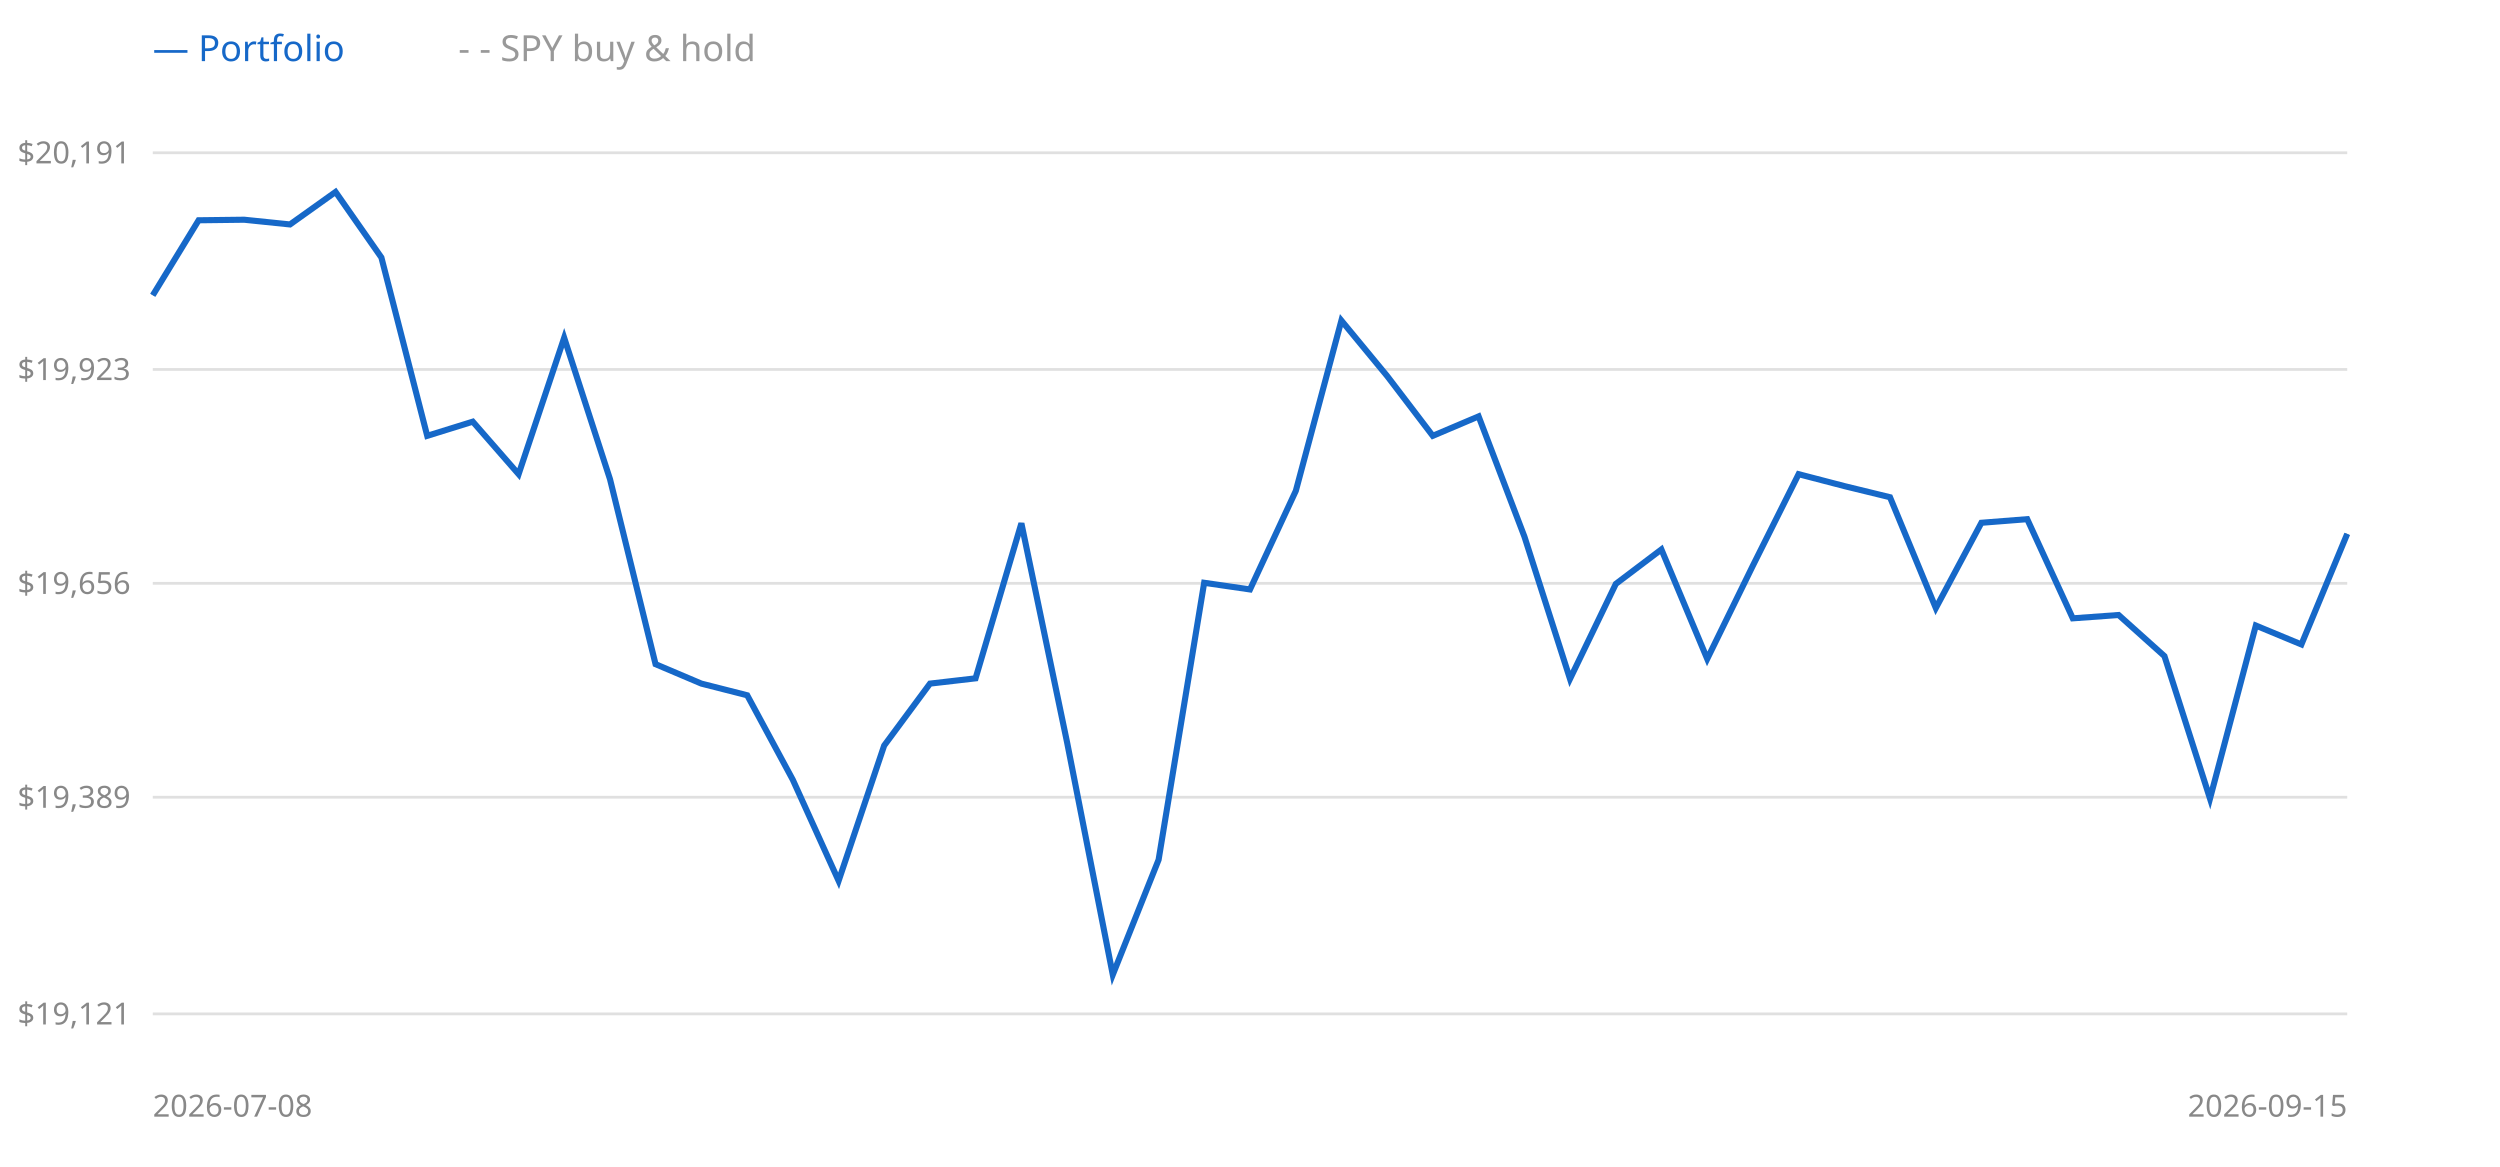
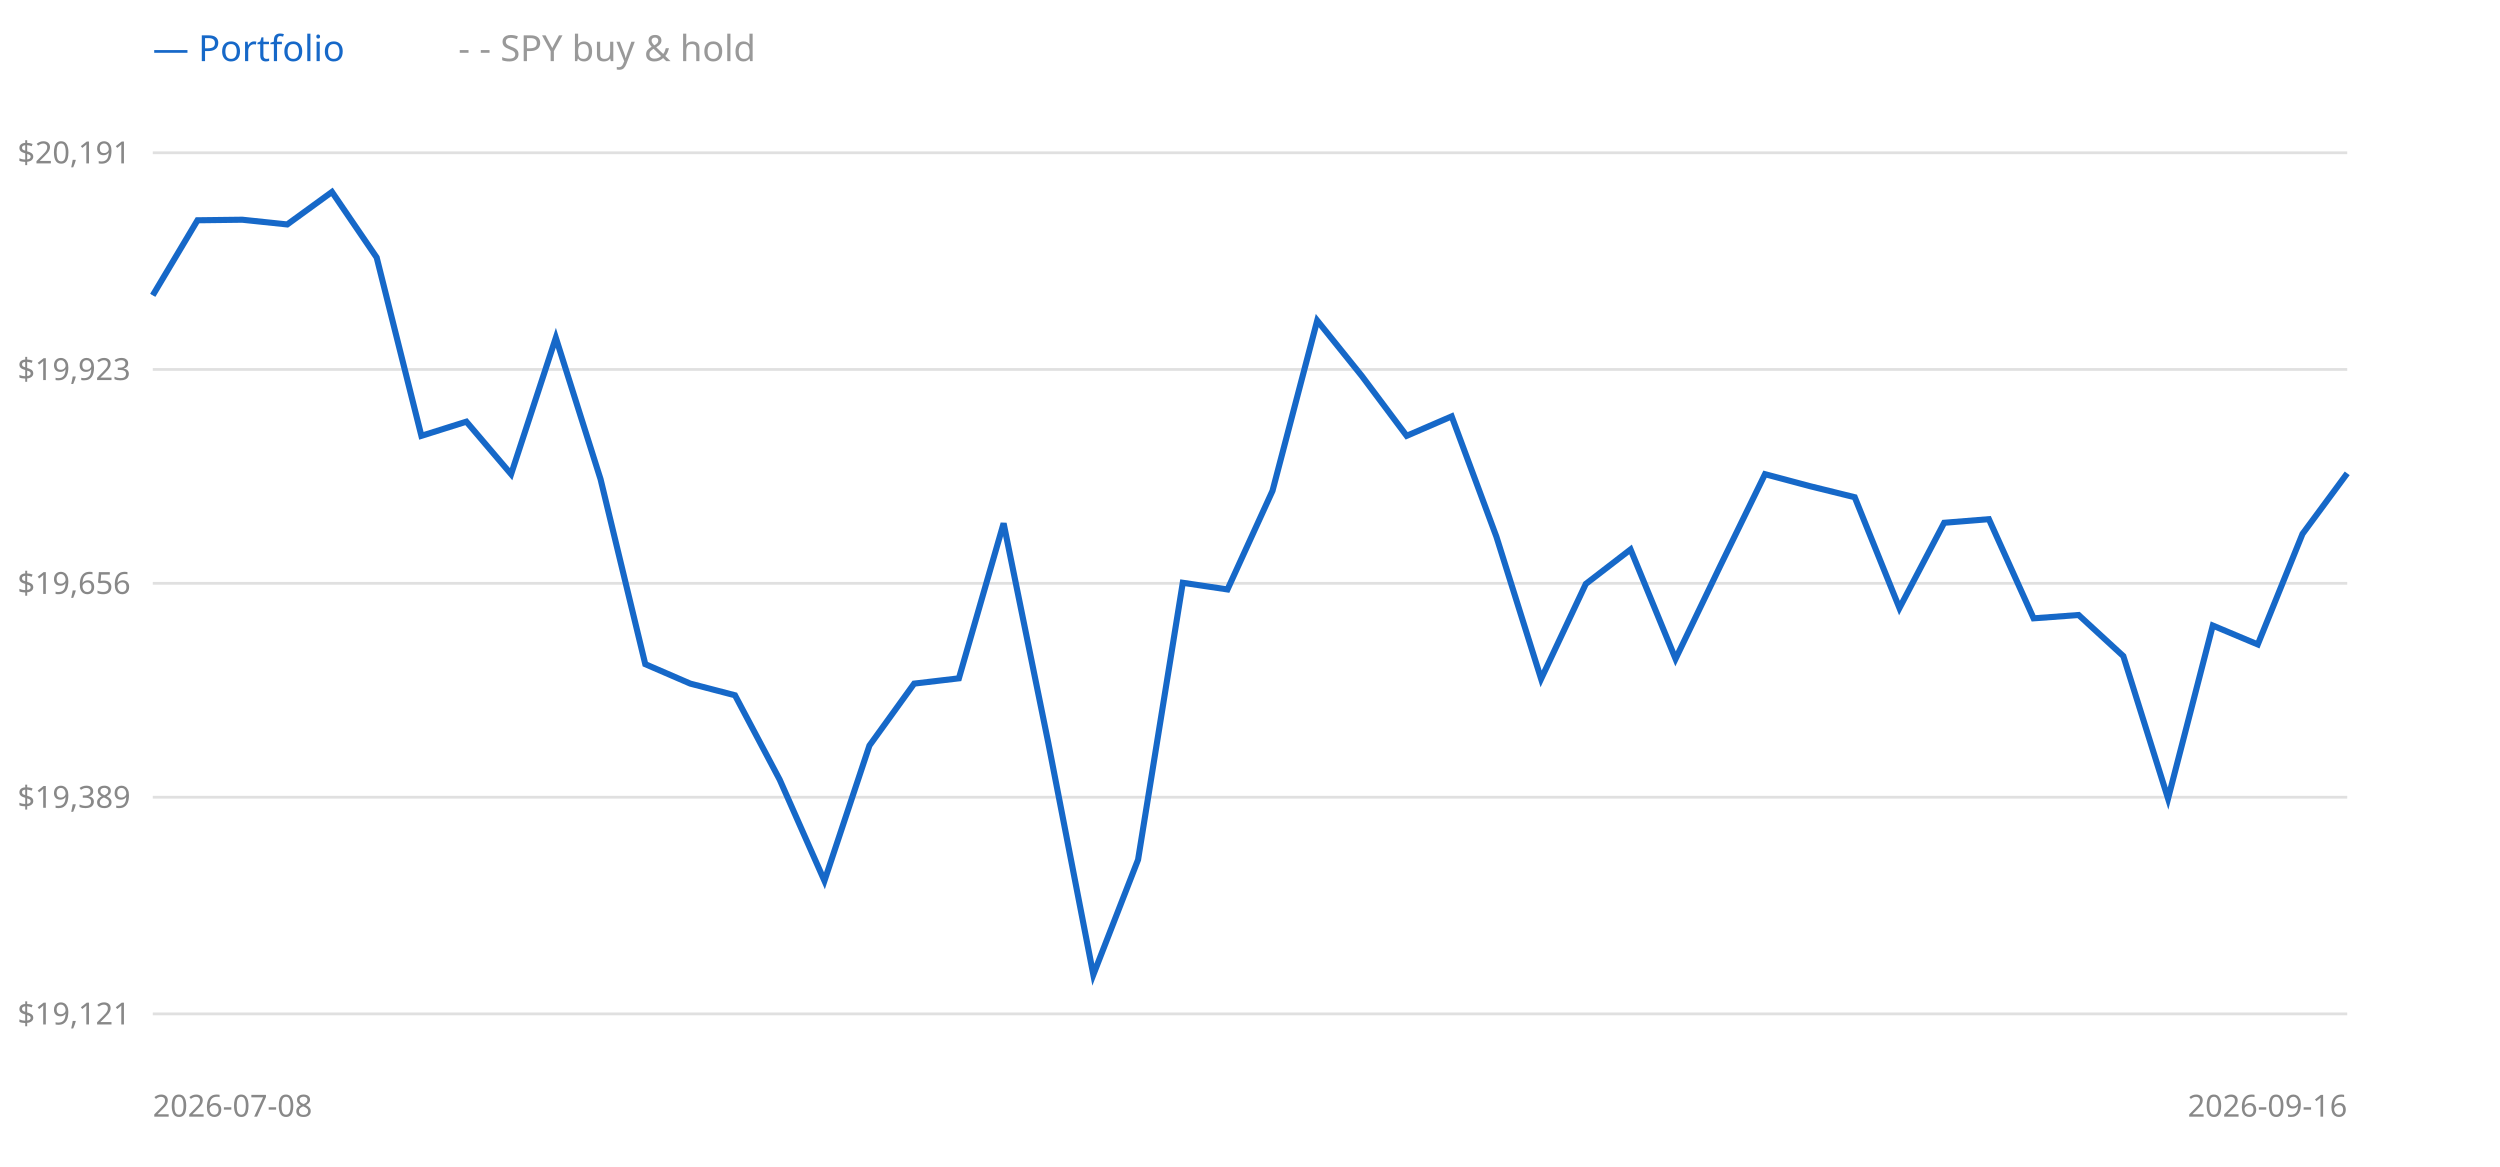
<svg xmlns="http://www.w3.org/2000/svg" width="900" height="420" style="background:#fff">
  <line x1="55" y1="365" x2="845" y2="365" stroke="#e0e0e0" />
  <text x="47" y="365" text-anchor="end" dominant-baseline="middle" font-size="11" fill="#888" font-family="sans-serif">$19,121</text>
  <line x1="55" y1="287" x2="845" y2="287" stroke="#e0e0e0" />
  <text x="47" y="287" text-anchor="end" dominant-baseline="middle" font-size="11" fill="#888" font-family="sans-serif">$19,389</text>
  <line x1="55" y1="210" x2="845" y2="210" stroke="#e0e0e0" />
  <text x="47" y="210" text-anchor="end" dominant-baseline="middle" font-size="11" fill="#888" font-family="sans-serif">$19,656</text>
  <line x1="55" y1="133" x2="845" y2="133" stroke="#e0e0e0" />
  <text x="47" y="133" text-anchor="end" dominant-baseline="middle" font-size="11" fill="#888" font-family="sans-serif">$19,923</text>
  <line x1="55" y1="55" x2="845" y2="55" stroke="#e0e0e0" />
  <text x="47" y="55" text-anchor="end" dominant-baseline="middle" font-size="11" fill="#888" font-family="sans-serif">$20,191</text>
-   <polyline points="55.0,106.3 71.5,79.3 87.9,79.1 104.4,80.8 120.8,69.1 137.3,92.7 153.8,156.9 170.2,151.8 186.7,170.7 203.1,121.6 219.6,172.5 236.0,239.1 252.5,246.1 269.0,250.3 285.4,280.7 301.9,317.1 318.3,268.4 334.8,246.1 351.2,244.2 367.7,188.4 384.2,267.5 400.6,350.9 417.1,309.5 433.5,209.8 450.0,212.2 466.5,176.7 482.9,115.4 499.4,135.4 515.8,156.9 532.3,149.9 548.8,193.2 565.2,244.4 581.7,210.2 598.1,197.8 614.6,237.2 631.0,203.7 647.5,170.7 664.0,175.0 680.4,179.0 696.9,218.9 713.3,188.2 729.8,186.9 746.2,222.6 762.7,221.4 779.2,236.2 795.6,287.5 812.1,225.2 828.5,232.0 845.0,192.2" fill="none" stroke="#999" stroke-width="1.5" stroke-dasharray="4 3" />
-   <polyline points="55.0,106.3 71.5,79.3 87.9,79.1 104.4,80.8 120.8,69.1 137.3,92.7 153.8,156.9 170.2,151.8 186.7,170.7 203.1,121.6 219.6,172.5 236.0,239.1 252.5,246.1 269.0,250.3 285.4,280.7 301.9,317.1 318.3,268.4 334.8,246.1 351.2,244.2 367.7,188.4 384.2,267.5 400.6,350.9 417.1,309.5 433.5,209.8 450.0,212.2 466.5,176.7 482.9,115.4 499.4,135.4 515.8,156.9 532.3,149.9 548.8,193.2 565.2,244.4 581.7,210.2 598.1,197.8 614.6,237.2 631.0,203.7 647.5,170.7 664.0,175.0 680.4,179.0 696.9,218.9 713.3,188.2 729.8,186.9 746.2,222.6 762.7,221.4 779.2,236.2 795.6,287.5 812.1,225.2 828.5,232.0 845.0,192.2" fill="none" stroke="#1668c8" stroke-width="2.2" />
+   <polyline points="55.0,106.3 71.1,79.3 87.2,79.1 103.4,80.8 119.5,69.1 135.6,92.7 151.7,156.9 167.9,151.8 184.0,170.7 200.1,121.6 216.2,172.5 232.3,239.1 248.5,246.1 264.6,250.3 280.7,280.7 296.8,317.1 313.0,268.4 329.1,246.1 345.2,244.2 361.3,188.4 377.4,267.5 393.6,350.9 409.7,309.5 425.8,209.8 441.9,212.2 458.1,176.7 474.2,115.4 490.3,135.4 506.4,156.9 522.6,149.9 538.7,193.2 554.8,244.4 570.9,210.2 587.0,197.8 603.2,237.2 619.3,203.7 635.4,170.7 651.5,175.0 667.7,179.0 683.8,218.9 699.9,188.2 716.0,186.9 732.1,222.6 748.3,221.4 764.4,236.2 780.5,287.5 796.6,225.2 812.8,232.0 828.9,192.2 845.0,170.4" fill="none" stroke="#999" stroke-width="1.5" stroke-dasharray="4 3" />
+   <polyline points="55.0,106.3 71.1,79.3 87.2,79.1 103.4,80.8 119.5,69.1 135.6,92.7 151.7,156.9 167.9,151.8 184.0,170.7 200.1,121.6 216.2,172.5 232.3,239.1 248.5,246.1 264.6,250.3 280.7,280.7 296.8,317.1 313.0,268.4 329.1,246.1 345.2,244.2 361.3,188.4 377.4,267.5 393.6,350.9 409.7,309.5 425.8,209.8 441.9,212.2 458.1,176.7 474.2,115.4 490.3,135.4 506.4,156.9 522.6,149.9 538.7,193.2 554.8,244.4 570.9,210.2 587.0,197.8 603.2,237.2 619.3,203.7 635.4,170.7 651.5,175.0 667.7,179.0 683.8,218.9 699.9,188.2 716.0,186.9 732.1,222.6 748.3,221.4 764.4,236.2 780.5,287.5 796.6,225.2 812.8,232.0 828.9,192.2 845.0,170.4" fill="none" stroke="#1668c8" stroke-width="2.2" />
  <text x="55" y="22" font-size="13" font-family="sans-serif" fill="#1668c8">— Portfolio</text>
  <text x="165" y="22" font-size="13" font-family="sans-serif" fill="#999">- - SPY buy &amp; hold</text>
  <text x="55" y="402" font-size="11" font-family="sans-serif" fill="#888">2026-07-08</text>
-   <text x="845" y="402" text-anchor="end" font-size="11" font-family="sans-serif" fill="#888">2026-09-15</text>
+   <text x="845" y="402" text-anchor="end" font-size="11" font-family="sans-serif" fill="#888">2026-09-16</text>
</svg>
